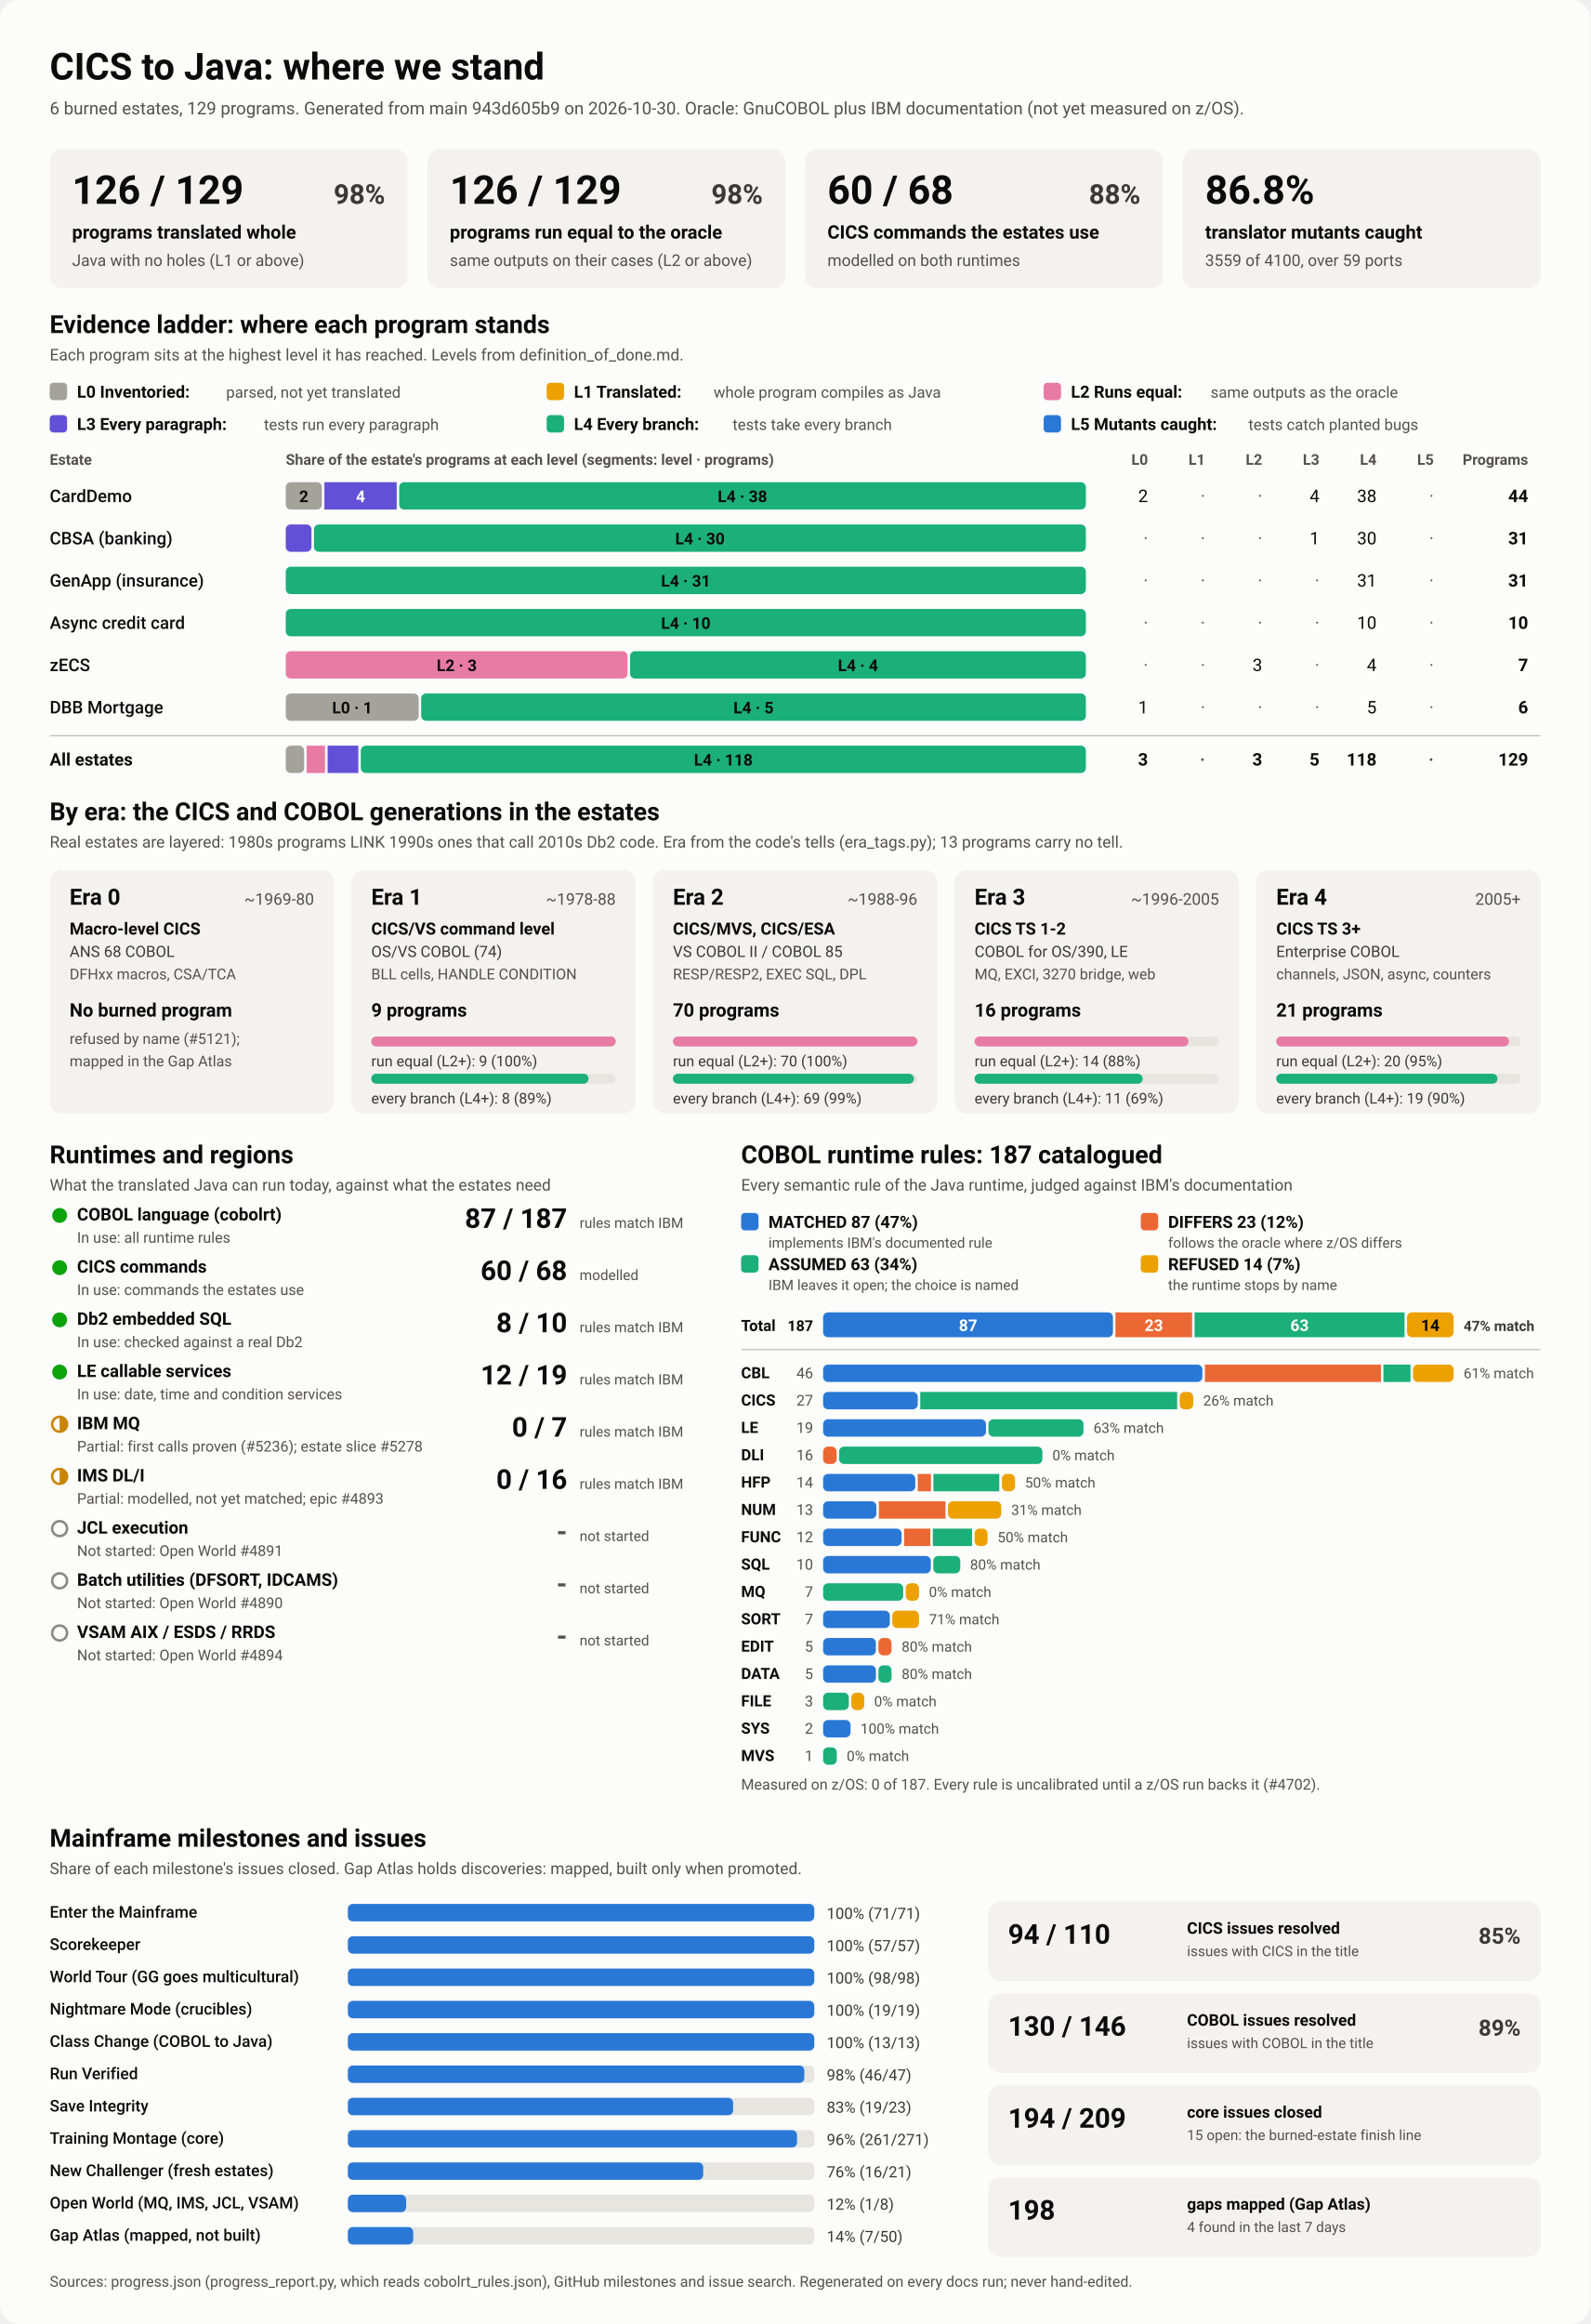
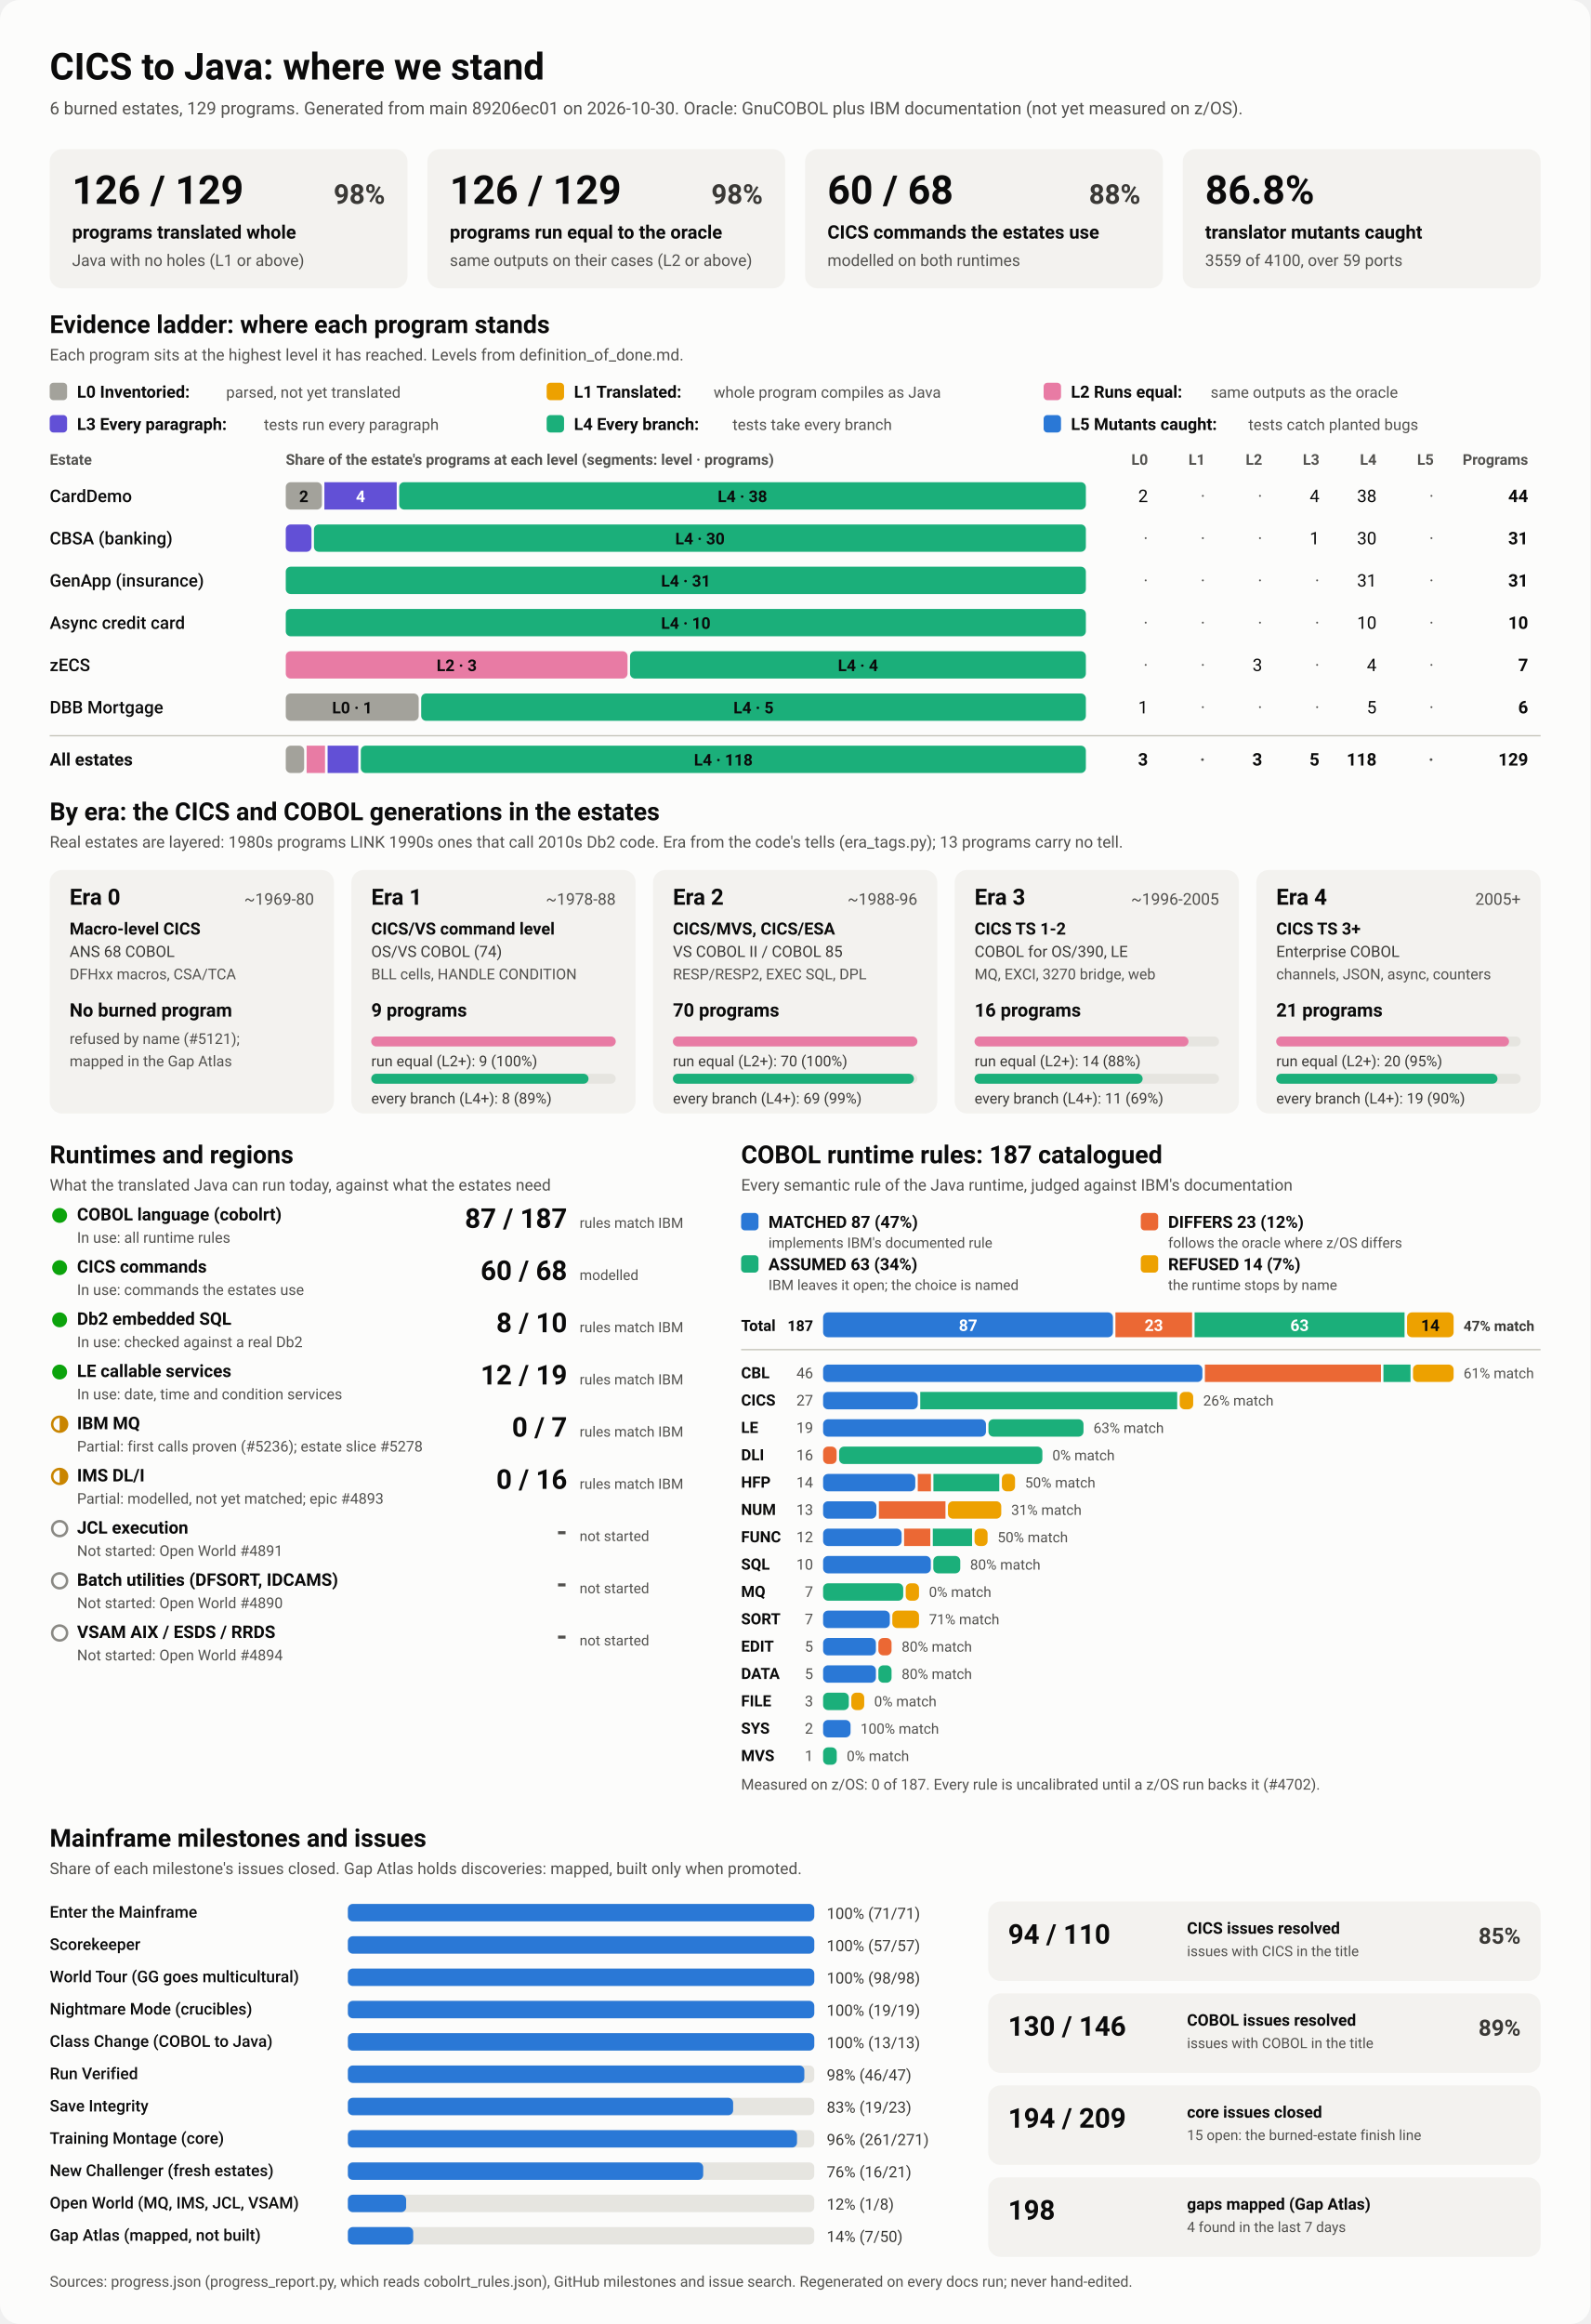
<svg xmlns="http://www.w3.org/2000/svg" viewBox="0 0 1280 1870" width="1280" height="1870" role="img" aria-labelledby="ttl">
  <style>
    svg { font-family: system-ui, -apple-system, 'Segoe UI', Roboto, Helvetica, Arial, sans-serif; }
    .bg { fill: #fcfcfb; }
    .card { fill: #f3f2ef; }
    .track { fill: #e6e5e0; }
    .rule { stroke: #c3c2b7; stroke-width: 1; }
    .t1 { fill: #0b0b0b; } .t2 { fill: #3a3936; } .t3 { fill: #52514e; }
    .on-dark { fill: #ffffff; } .on-light { fill: #0b0b0b; }
    .lv0 { fill: #a3a29b; } .lv1 { fill: #eda100; } .lv2 { fill: #e87ba4; } .lv3 { fill: #6250d6; } .lv4 { fill: #1baf7a; } .lv5 { fill: #2a78d6; } 
    .s0 { fill: #2a78d6; } .s1 { fill: #eb6834; } .s2 { fill: #1baf7a; } .s3 { fill: #eda100; } 
    .prog { fill: #2a78d6; }
    .st-good { fill: #0ca30c; } .st-warn { fill: none; stroke: #c98500; stroke-width: 2; }
    .st-warn-fill { fill: #c98500; } .st-none { fill: none; stroke: #8a8984; stroke-width: 2; }
    @media (prefers-color-scheme: dark) {
      .bg { fill: #1a1a19; } .card { fill: #242422; } .track { fill: #383835; } .rule { stroke: #52514e; }
      .t1 { fill: #f0efec; } .t2 { fill: #dddcd6; } .t3 { fill: #c3c2b7; }
      .on-light { fill: #0b0b0b; } .prog { fill: #3987e5; }
      .lv0 { fill: #6b6a64; } .lv1 { fill: #c98500; } .lv2 { fill: #d55181; } .lv3 { fill: #9085e9; } .lv4 { fill: #199e70; } .lv5 { fill: #3987e5; } 
      .s0 { fill: #3987e5; } .s1 { fill: #d95926; } .s2 { fill: #199e70; } .s3 { fill: #c98500; } 
    }
  </style>
  <rect class="bg" width="1280" height="1870" rx="16" />
  <text x="40.0" y="64.0" class="t1" font-size="30" font-weight="700" text-anchor="start">CICS to Java: where we stand</text>
-   <text x="40.0" y="92.0" class="t3" font-size="14" font-weight="400" text-anchor="start">6 burned estates, 129 programs. Generated from main 943d605b9 on 2026-10-30. Oracle: GnuCOBOL plus IBM documentation (not yet measured on z/OS).</text>
+   <text x="40.0" y="92.0" class="t3" font-size="14" font-weight="400" text-anchor="start">6 burned estates, 129 programs. Generated from main 89206ec01 on 2026-10-30. Oracle: GnuCOBOL plus IBM documentation (not yet measured on z/OS).</text>
  <rect x="40.0" y="120.0" width="288.0" height="112.0" rx="10" class="card" />
  <text x="58.0" y="164.0" class="t1" font-size="32" font-weight="700" text-anchor="start">126 / 129</text>
  <text x="310.0" y="164.0" class="t2" font-size="22" font-weight="600" text-anchor="end">98%</text>
  <text x="58.0" y="192.0" class="t1" font-size="15" font-weight="600" text-anchor="start">programs translated whole</text>
  <text x="58.0" y="214.0" class="t3" font-size="13" font-weight="400" text-anchor="start">Java with no holes (L1 or above)</text>
  <rect x="344.0" y="120.0" width="288.0" height="112.0" rx="10" class="card" />
  <text x="362.0" y="164.0" class="t1" font-size="32" font-weight="700" text-anchor="start">126 / 129</text>
  <text x="614.0" y="164.0" class="t2" font-size="22" font-weight="600" text-anchor="end">98%</text>
  <text x="362.0" y="192.0" class="t1" font-size="15" font-weight="600" text-anchor="start">programs run equal to the oracle</text>
  <text x="362.0" y="214.0" class="t3" font-size="13" font-weight="400" text-anchor="start">same outputs on their cases (L2 or above)</text>
  <rect x="648.0" y="120.0" width="288.0" height="112.0" rx="10" class="card" />
  <text x="666.0" y="164.0" class="t1" font-size="32" font-weight="700" text-anchor="start">60 / 68</text>
  <text x="918.0" y="164.0" class="t2" font-size="22" font-weight="600" text-anchor="end">88%</text>
  <text x="666.0" y="192.0" class="t1" font-size="15" font-weight="600" text-anchor="start">CICS commands the estates use</text>
  <text x="666.0" y="214.0" class="t3" font-size="13" font-weight="400" text-anchor="start">modelled on both runtimes</text>
  <rect x="952.0" y="120.0" width="288.0" height="112.0" rx="10" class="card" />
  <text x="970.0" y="164.0" class="t1" font-size="32" font-weight="700" text-anchor="start">86.8%</text>
  <text x="970.0" y="192.0" class="t1" font-size="15" font-weight="600" text-anchor="start">translator mutants caught</text>
  <text x="970.0" y="214.0" class="t3" font-size="13" font-weight="400" text-anchor="start">3559 of 4100, over 59 ports</text>
  <text x="40.0" y="268.0" class="t1" font-size="20" font-weight="700" text-anchor="start">Evidence ladder: where each program stands</text>
  <text x="40.0" y="290.0" class="t3" font-size="13" font-weight="400" text-anchor="start">Each program sits at the highest level it has reached. Levels from definition_of_done.md.</text>
  <rect x="40.0" y="308.0" width="14.0" height="14.0" rx="3" class="lv0" />
  <text x="62.0" y="320.0" class="t1" font-size="13.5" font-weight="600" text-anchor="start">L0 Inventoried:</text>
  <text x="182.0" y="320.0" class="t3" font-size="12.5" font-weight="400" text-anchor="start">parsed, not yet translated</text>
  <rect x="440.0" y="308.0" width="14.0" height="14.0" rx="3" class="lv1" />
  <text x="462.0" y="320.0" class="t1" font-size="13.5" font-weight="600" text-anchor="start">L1 Translated:</text>
  <text x="574.4" y="320.0" class="t3" font-size="12.5" font-weight="400" text-anchor="start">whole program compiles as Java</text>
  <rect x="840.0" y="308.0" width="14.0" height="14.0" rx="3" class="lv2" />
  <text x="862.0" y="320.0" class="t1" font-size="13.5" font-weight="600" text-anchor="start">L2 Runs equal:</text>
  <text x="974.4" y="320.0" class="t3" font-size="12.5" font-weight="400" text-anchor="start">same outputs as the oracle</text>
  <rect x="40.0" y="334.0" width="14.0" height="14.0" rx="3" class="lv3" />
  <text x="62.0" y="346.0" class="t1" font-size="13.5" font-weight="600" text-anchor="start">L3 Every paragraph:</text>
  <text x="212.4" y="346.0" class="t3" font-size="12.5" font-weight="400" text-anchor="start">tests run every paragraph</text>
  <rect x="440.0" y="334.0" width="14.0" height="14.0" rx="3" class="lv4" />
  <text x="462.0" y="346.0" class="t1" font-size="13.5" font-weight="600" text-anchor="start">L4 Every branch:</text>
  <text x="589.6" y="346.0" class="t3" font-size="12.5" font-weight="400" text-anchor="start">tests take every branch</text>
  <rect x="840.0" y="334.0" width="14.0" height="14.0" rx="3" class="lv5" />
  <text x="862.0" y="346.0" class="t1" font-size="13.5" font-weight="600" text-anchor="start">L5 Mutants caught:</text>
  <text x="1004.8" y="346.0" class="t3" font-size="12.5" font-weight="400" text-anchor="start">tests catch planted bugs</text>
  <text x="40.0" y="374.0" class="t3" font-size="12" font-weight="600" text-anchor="start">Estate</text>
  <text x="230.0" y="374.0" class="t3" font-size="12" font-weight="600" text-anchor="start">Share of the estate's programs at each level (segments: level · programs)</text>
  <text x="924.0" y="374.0" class="t3" font-size="12" font-weight="600" text-anchor="end">L0</text>
  <text x="970.0" y="374.0" class="t3" font-size="12" font-weight="600" text-anchor="end">L1</text>
  <text x="1016.0" y="374.0" class="t3" font-size="12" font-weight="600" text-anchor="end">L2</text>
  <text x="1062.0" y="374.0" class="t3" font-size="12" font-weight="600" text-anchor="end">L3</text>
  <text x="1108.0" y="374.0" class="t3" font-size="12" font-weight="600" text-anchor="end">L4</text>
  <text x="1154.0" y="374.0" class="t3" font-size="12" font-weight="600" text-anchor="end">L5</text>
  <text x="1230.0" y="374.0" class="t3" font-size="12" font-weight="600" text-anchor="end">Programs</text>
  <text x="40.0" y="404.0" class="t1" font-size="14" font-weight="500" text-anchor="start">CardDemo</text>
  <rect x="230.0" y="388.0" width="29.1" height="22.0" rx="4" class="lv0" />
  <text x="244.5" y="404.0" class="on-light" font-size="13" font-weight="600" text-anchor="middle">2</text>
  <rect x="261.1" y="388.0" width="58.2" height="22.0" rx="0" class="lv3" />
  <text x="290.2" y="404.0" class="on-dark" font-size="13" font-weight="600" text-anchor="middle">4</text>
  <rect x="321.3" y="388.0" width="552.7" height="22.0" rx="4" class="lv4" />
  <text x="597.6" y="404.0" class="on-light" font-size="13" font-weight="600" text-anchor="middle">L4 · 38</text>
  <text x="924.0" y="404.0" class="t1" font-size="14" font-weight="400" text-anchor="end">2</text>
  <text x="970.0" y="404.0" class="t3" font-size="14" font-weight="400" text-anchor="end">·</text>
  <text x="1016.0" y="404.0" class="t3" font-size="14" font-weight="400" text-anchor="end">·</text>
  <text x="1062.0" y="404.0" class="t1" font-size="14" font-weight="400" text-anchor="end">4</text>
  <text x="1108.0" y="404.0" class="t1" font-size="14" font-weight="400" text-anchor="end">38</text>
  <text x="1154.0" y="404.0" class="t3" font-size="14" font-weight="400" text-anchor="end">·</text>
  <text x="1230.0" y="404.0" class="t1" font-size="14" font-weight="700" text-anchor="end">44</text>
  <text x="40.0" y="438.0" class="t1" font-size="14" font-weight="500" text-anchor="start">CBSA (banking)</text>
  <rect x="230.0" y="422.0" width="20.7" height="22.0" rx="4" class="lv3" />
  <rect x="252.7" y="422.0" width="621.3" height="22.0" rx="4" class="lv4" />
  <text x="563.4" y="438.0" class="on-light" font-size="13" font-weight="600" text-anchor="middle">L4 · 30</text>
  <text x="924.0" y="438.0" class="t3" font-size="14" font-weight="400" text-anchor="end">·</text>
  <text x="970.0" y="438.0" class="t3" font-size="14" font-weight="400" text-anchor="end">·</text>
  <text x="1016.0" y="438.0" class="t3" font-size="14" font-weight="400" text-anchor="end">·</text>
  <text x="1062.0" y="438.0" class="t1" font-size="14" font-weight="400" text-anchor="end">1</text>
  <text x="1108.0" y="438.0" class="t1" font-size="14" font-weight="400" text-anchor="end">30</text>
  <text x="1154.0" y="438.0" class="t3" font-size="14" font-weight="400" text-anchor="end">·</text>
  <text x="1230.0" y="438.0" class="t1" font-size="14" font-weight="700" text-anchor="end">31</text>
  <text x="40.0" y="472.0" class="t1" font-size="14" font-weight="500" text-anchor="start">GenApp (insurance)</text>
  <rect x="230.0" y="456.0" width="644.0" height="22.0" rx="4" class="lv4" />
  <text x="552.0" y="472.0" class="on-light" font-size="13" font-weight="600" text-anchor="middle">L4 · 31</text>
  <text x="924.0" y="472.0" class="t3" font-size="14" font-weight="400" text-anchor="end">·</text>
  <text x="970.0" y="472.0" class="t3" font-size="14" font-weight="400" text-anchor="end">·</text>
  <text x="1016.0" y="472.0" class="t3" font-size="14" font-weight="400" text-anchor="end">·</text>
  <text x="1062.0" y="472.0" class="t3" font-size="14" font-weight="400" text-anchor="end">·</text>
  <text x="1108.0" y="472.0" class="t1" font-size="14" font-weight="400" text-anchor="end">31</text>
  <text x="1154.0" y="472.0" class="t3" font-size="14" font-weight="400" text-anchor="end">·</text>
  <text x="1230.0" y="472.0" class="t1" font-size="14" font-weight="700" text-anchor="end">31</text>
  <text x="40.0" y="506.0" class="t1" font-size="14" font-weight="500" text-anchor="start">Async credit card</text>
  <rect x="230.0" y="490.0" width="644.0" height="22.0" rx="4" class="lv4" />
  <text x="552.0" y="506.0" class="on-light" font-size="13" font-weight="600" text-anchor="middle">L4 · 10</text>
  <text x="924.0" y="506.0" class="t3" font-size="14" font-weight="400" text-anchor="end">·</text>
  <text x="970.0" y="506.0" class="t3" font-size="14" font-weight="400" text-anchor="end">·</text>
  <text x="1016.0" y="506.0" class="t3" font-size="14" font-weight="400" text-anchor="end">·</text>
  <text x="1062.0" y="506.0" class="t3" font-size="14" font-weight="400" text-anchor="end">·</text>
  <text x="1108.0" y="506.0" class="t1" font-size="14" font-weight="400" text-anchor="end">10</text>
  <text x="1154.0" y="506.0" class="t3" font-size="14" font-weight="400" text-anchor="end">·</text>
  <text x="1230.0" y="506.0" class="t1" font-size="14" font-weight="700" text-anchor="end">10</text>
  <text x="40.0" y="540.0" class="t1" font-size="14" font-weight="500" text-anchor="start">zECS</text>
  <rect x="230.0" y="524.0" width="275.1" height="22.0" rx="4" class="lv2" />
  <text x="367.6" y="540.0" class="on-light" font-size="13" font-weight="600" text-anchor="middle">L2 · 3</text>
  <rect x="507.1" y="524.0" width="366.9" height="22.0" rx="4" class="lv4" />
  <text x="690.6" y="540.0" class="on-light" font-size="13" font-weight="600" text-anchor="middle">L4 · 4</text>
  <text x="924.0" y="540.0" class="t3" font-size="14" font-weight="400" text-anchor="end">·</text>
  <text x="970.0" y="540.0" class="t3" font-size="14" font-weight="400" text-anchor="end">·</text>
  <text x="1016.0" y="540.0" class="t1" font-size="14" font-weight="400" text-anchor="end">3</text>
  <text x="1062.0" y="540.0" class="t3" font-size="14" font-weight="400" text-anchor="end">·</text>
  <text x="1108.0" y="540.0" class="t1" font-size="14" font-weight="400" text-anchor="end">4</text>
  <text x="1154.0" y="540.0" class="t3" font-size="14" font-weight="400" text-anchor="end">·</text>
  <text x="1230.0" y="540.0" class="t1" font-size="14" font-weight="700" text-anchor="end">7</text>
  <text x="40.0" y="574.0" class="t1" font-size="14" font-weight="500" text-anchor="start">DBB Mortgage</text>
  <rect x="230.0" y="558.0" width="107.0" height="22.0" rx="4" class="lv0" />
  <text x="283.5" y="574.0" class="on-light" font-size="13" font-weight="600" text-anchor="middle">L0 · 1</text>
  <rect x="339.0" y="558.0" width="535.0" height="22.0" rx="4" class="lv4" />
  <text x="606.5" y="574.0" class="on-light" font-size="13" font-weight="600" text-anchor="middle">L4 · 5</text>
  <text x="924.0" y="574.0" class="t1" font-size="14" font-weight="400" text-anchor="end">1</text>
  <text x="970.0" y="574.0" class="t3" font-size="14" font-weight="400" text-anchor="end">·</text>
  <text x="1016.0" y="574.0" class="t3" font-size="14" font-weight="400" text-anchor="end">·</text>
  <text x="1062.0" y="574.0" class="t3" font-size="14" font-weight="400" text-anchor="end">·</text>
  <text x="1108.0" y="574.0" class="t1" font-size="14" font-weight="400" text-anchor="end">5</text>
  <text x="1154.0" y="574.0" class="t3" font-size="14" font-weight="400" text-anchor="end">·</text>
  <text x="1230.0" y="574.0" class="t1" font-size="14" font-weight="700" text-anchor="end">6</text>
  <line x1="40" x2="1240" y1="592" y2="592" class="rule" />
  <text x="40.0" y="616.0" class="t1" font-size="14" font-weight="700" text-anchor="start">All estates</text>
  <rect x="230.0" y="600.0" width="14.8" height="22.0" rx="4" class="lv0" />
  <rect x="246.8" y="600.0" width="14.8" height="22.0" rx="0" class="lv2" />
  <rect x="263.7" y="600.0" width="24.7" height="22.0" rx="0" class="lv3" />
  <rect x="290.4" y="600.0" width="583.6" height="22.0" rx="4" class="lv4" />
  <text x="582.2" y="616.0" class="on-light" font-size="13" font-weight="600" text-anchor="middle">L4 · 118</text>
  <text x="924.0" y="616.0" class="t1" font-size="14" font-weight="700" text-anchor="end">3</text>
  <text x="970.0" y="616.0" class="t3" font-size="14" font-weight="700" text-anchor="end">·</text>
  <text x="1016.0" y="616.0" class="t1" font-size="14" font-weight="700" text-anchor="end">3</text>
  <text x="1062.0" y="616.0" class="t1" font-size="14" font-weight="700" text-anchor="end">5</text>
  <text x="1108.0" y="616.0" class="t1" font-size="14" font-weight="700" text-anchor="end">118</text>
  <text x="1154.0" y="616.0" class="t3" font-size="14" font-weight="700" text-anchor="end">·</text>
  <text x="1230.0" y="616.0" class="t1" font-size="14" font-weight="700" text-anchor="end">129</text>
  <text x="40.0" y="660.0" class="t1" font-size="20" font-weight="700" text-anchor="start">By era: the CICS and COBOL generations in the estates</text>
  <text x="40.0" y="682.0" class="t3" font-size="13" font-weight="400" text-anchor="start">Real estates are layered: 1980s programs LINK 1990s ones that call 2010s Db2 code. Era from the code's tells (era_tags.py); 13 programs carry no tell.</text>
  <rect x="40.0" y="700.0" width="228.8" height="196.0" rx="10" class="card" />
  <text x="56.0" y="728.0" class="t1" font-size="18" font-weight="700" text-anchor="start">Era 0</text>
  <text x="252.8" y="728.0" class="t3" font-size="13" font-weight="400" text-anchor="end">~1969-80</text>
  <text x="56.0" y="752.0" class="t1" font-size="13.5" font-weight="600" text-anchor="start">Macro-level CICS</text>
  <text x="56.0" y="770.0" class="t2" font-size="12.5" font-weight="400" text-anchor="start">ANS 68 COBOL</text>
  <text x="56.0" y="788.0" class="t3" font-size="12" font-weight="400" text-anchor="start">DFHxx macros, CSA/TCA</text>
  <text x="56.0" y="818.0" class="t1" font-size="15" font-weight="700" text-anchor="start">No burned program</text>
  <text x="56.0" y="840.0" class="t3" font-size="12" font-weight="400" text-anchor="start">refused by name (#5121);</text>
  <text x="56.0" y="858.0" class="t3" font-size="12" font-weight="400" text-anchor="start">mapped in the Gap Atlas</text>
  <rect x="282.8" y="700.0" width="228.8" height="196.0" rx="10" class="card" />
  <text x="298.8" y="728.0" class="t1" font-size="18" font-weight="700" text-anchor="start">Era 1</text>
  <text x="495.6" y="728.0" class="t3" font-size="13" font-weight="400" text-anchor="end">~1978-88</text>
  <text x="298.8" y="752.0" class="t1" font-size="13.5" font-weight="600" text-anchor="start">CICS/VS command level</text>
  <text x="298.8" y="770.0" class="t2" font-size="12.5" font-weight="400" text-anchor="start">OS/VS COBOL (74)</text>
  <text x="298.8" y="788.0" class="t3" font-size="12" font-weight="400" text-anchor="start">BLL cells, HANDLE CONDITION</text>
  <text x="298.8" y="818.0" class="t1" font-size="15" font-weight="700" text-anchor="start">9 programs</text>
  <rect x="298.8" y="834.0" width="196.8" height="8.0" rx="4" class="track" />
  <rect x="298.8" y="834.0" width="196.8" height="8.0" rx="4" class="lv2" />
  <text x="298.8" y="858.0" class="t2" font-size="12" font-weight="400" text-anchor="start">run equal (L2+): 9 (100%)</text>
  <rect x="298.8" y="864.0" width="196.8" height="8.0" rx="4" class="track" />
  <rect x="298.8" y="864.0" width="174.9" height="8.0" rx="4" class="lv4" />
  <text x="298.8" y="888.0" class="t2" font-size="12" font-weight="400" text-anchor="start">every branch (L4+): 8 (89%)</text>
  <rect x="525.6" y="700.0" width="228.8" height="196.0" rx="10" class="card" />
  <text x="541.6" y="728.0" class="t1" font-size="18" font-weight="700" text-anchor="start">Era 2</text>
  <text x="738.4" y="728.0" class="t3" font-size="13" font-weight="400" text-anchor="end">~1988-96</text>
  <text x="541.6" y="752.0" class="t1" font-size="13.5" font-weight="600" text-anchor="start">CICS/MVS, CICS/ESA</text>
  <text x="541.6" y="770.0" class="t2" font-size="12.5" font-weight="400" text-anchor="start">VS COBOL II / COBOL 85</text>
  <text x="541.6" y="788.0" class="t3" font-size="12" font-weight="400" text-anchor="start">RESP/RESP2, EXEC SQL, DPL</text>
  <text x="541.6" y="818.0" class="t1" font-size="15" font-weight="700" text-anchor="start">70 programs</text>
  <rect x="541.6" y="834.0" width="196.8" height="8.0" rx="4" class="track" />
  <rect x="541.6" y="834.0" width="196.8" height="8.0" rx="4" class="lv2" />
  <text x="541.6" y="858.0" class="t2" font-size="12" font-weight="400" text-anchor="start">run equal (L2+): 70 (100%)</text>
  <rect x="541.6" y="864.0" width="196.8" height="8.0" rx="4" class="track" />
  <rect x="541.6" y="864.0" width="194.0" height="8.0" rx="4" class="lv4" />
  <text x="541.6" y="888.0" class="t2" font-size="12" font-weight="400" text-anchor="start">every branch (L4+): 69 (99%)</text>
  <rect x="768.4" y="700.0" width="228.8" height="196.0" rx="10" class="card" />
  <text x="784.4" y="728.0" class="t1" font-size="18" font-weight="700" text-anchor="start">Era 3</text>
  <text x="981.2" y="728.0" class="t3" font-size="13" font-weight="400" text-anchor="end">~1996-2005</text>
  <text x="784.4" y="752.0" class="t1" font-size="13.5" font-weight="600" text-anchor="start">CICS TS 1-2</text>
  <text x="784.4" y="770.0" class="t2" font-size="12.5" font-weight="400" text-anchor="start">COBOL for OS/390, LE</text>
  <text x="784.4" y="788.0" class="t3" font-size="12" font-weight="400" text-anchor="start">MQ, EXCI, 3270 bridge, web</text>
  <text x="784.4" y="818.0" class="t1" font-size="15" font-weight="700" text-anchor="start">16 programs</text>
  <rect x="784.4" y="834.0" width="196.8" height="8.0" rx="4" class="track" />
  <rect x="784.4" y="834.0" width="172.2" height="8.0" rx="4" class="lv2" />
  <text x="784.4" y="858.0" class="t2" font-size="12" font-weight="400" text-anchor="start">run equal (L2+): 14 (88%)</text>
  <rect x="784.4" y="864.0" width="196.8" height="8.0" rx="4" class="track" />
  <rect x="784.4" y="864.0" width="135.3" height="8.0" rx="4" class="lv4" />
  <text x="784.4" y="888.0" class="t2" font-size="12" font-weight="400" text-anchor="start">every branch (L4+): 11 (69%)</text>
  <rect x="1011.2" y="700.0" width="228.8" height="196.0" rx="10" class="card" />
  <text x="1027.2" y="728.0" class="t1" font-size="18" font-weight="700" text-anchor="start">Era 4</text>
  <text x="1224.0" y="728.0" class="t3" font-size="13" font-weight="400" text-anchor="end">2005+</text>
  <text x="1027.2" y="752.0" class="t1" font-size="13.5" font-weight="600" text-anchor="start">CICS TS 3+</text>
  <text x="1027.2" y="770.0" class="t2" font-size="12.5" font-weight="400" text-anchor="start">Enterprise COBOL</text>
  <text x="1027.2" y="788.0" class="t3" font-size="12" font-weight="400" text-anchor="start">channels, JSON, async, counters</text>
  <text x="1027.2" y="818.0" class="t1" font-size="15" font-weight="700" text-anchor="start">21 programs</text>
  <rect x="1027.2" y="834.0" width="196.8" height="8.0" rx="4" class="track" />
  <rect x="1027.2" y="834.0" width="187.4" height="8.0" rx="4" class="lv2" />
  <text x="1027.2" y="858.0" class="t2" font-size="12" font-weight="400" text-anchor="start">run equal (L2+): 20 (95%)</text>
  <rect x="1027.2" y="864.0" width="196.8" height="8.0" rx="4" class="track" />
  <rect x="1027.2" y="864.0" width="178.1" height="8.0" rx="4" class="lv4" />
  <text x="1027.2" y="888.0" class="t2" font-size="12" font-weight="400" text-anchor="start">every branch (L4+): 19 (90%)</text>
  <text x="40.0" y="936.0" class="t1" font-size="20" font-weight="700" text-anchor="start">Runtimes and regions</text>
  <text x="40.0" y="958.0" class="t3" font-size="13" font-weight="400" text-anchor="start">What the translated Java can run today, against what the estates need</text>
  <circle cx="48" cy="978" r="6" class="st-good" />
  <text x="62.0" y="982.0" class="t1" font-size="14" font-weight="600" text-anchor="start">COBOL language (cobolrt)</text>
  <text x="62.0" y="1000.0" class="t3" font-size="12" font-weight="400" text-anchor="start">In use: all runtime rules</text>
  <text x="456.5" y="988.0" class="t1" font-size="22" font-weight="700" text-anchor="end">87 / 187</text>
  <text x="466.5" y="988.0" class="t3" font-size="11.5" font-weight="400" text-anchor="start">rules match IBM</text>
  <circle cx="48" cy="1020" r="6" class="st-good" />
  <text x="62.0" y="1024.0" class="t1" font-size="14" font-weight="600" text-anchor="start">CICS commands</text>
  <text x="62.0" y="1042.0" class="t3" font-size="12" font-weight="400" text-anchor="start">In use: commands the estates use</text>
  <text x="456.5" y="1030.0" class="t1" font-size="22" font-weight="700" text-anchor="end">60 / 68</text>
  <text x="466.5" y="1030.0" class="t3" font-size="11.5" font-weight="400" text-anchor="start">modelled</text>
  <circle cx="48" cy="1062" r="6" class="st-good" />
  <text x="62.0" y="1066.0" class="t1" font-size="14" font-weight="600" text-anchor="start">Db2 embedded SQL</text>
  <text x="62.0" y="1084.0" class="t3" font-size="12" font-weight="400" text-anchor="start">In use: checked against a real Db2</text>
  <text x="456.5" y="1072.0" class="t1" font-size="22" font-weight="700" text-anchor="end">8 / 10</text>
  <text x="466.5" y="1072.0" class="t3" font-size="11.5" font-weight="400" text-anchor="start">rules match IBM</text>
  <circle cx="48" cy="1104" r="6" class="st-good" />
  <text x="62.0" y="1108.0" class="t1" font-size="14" font-weight="600" text-anchor="start">LE callable services</text>
  <text x="62.0" y="1126.0" class="t3" font-size="12" font-weight="400" text-anchor="start">In use: date, time and condition services</text>
  <text x="456.5" y="1114.0" class="t1" font-size="22" font-weight="700" text-anchor="end">12 / 19</text>
  <text x="466.5" y="1114.0" class="t3" font-size="11.5" font-weight="400" text-anchor="start">rules match IBM</text>
  <circle cx="48" cy="1146" r="6" class="st-warn" />
  <path d="M 48 1140 A 6 6 0 0 1 48 1152 Z" class="st-warn-fill" />
  <text x="62.0" y="1150.0" class="t1" font-size="14" font-weight="600" text-anchor="start">IBM MQ</text>
  <text x="62.0" y="1168.0" class="t3" font-size="12" font-weight="400" text-anchor="start">Partial: first calls proven (#5236); estate slice #5278</text>
  <text x="456.5" y="1156.0" class="t1" font-size="22" font-weight="700" text-anchor="end">0 / 7</text>
  <text x="466.5" y="1156.0" class="t3" font-size="11.5" font-weight="400" text-anchor="start">rules match IBM</text>
  <circle cx="48" cy="1188" r="6" class="st-warn" />
  <path d="M 48 1182 A 6 6 0 0 1 48 1194 Z" class="st-warn-fill" />
  <text x="62.0" y="1192.0" class="t1" font-size="14" font-weight="600" text-anchor="start">IMS DL/I</text>
  <text x="62.0" y="1210.0" class="t3" font-size="12" font-weight="400" text-anchor="start">Partial: modelled, not yet matched; epic #4893</text>
  <text x="456.5" y="1198.0" class="t1" font-size="22" font-weight="700" text-anchor="end">0 / 16</text>
  <text x="466.5" y="1198.0" class="t3" font-size="11.5" font-weight="400" text-anchor="start">rules match IBM</text>
  <circle cx="48" cy="1230" r="6" class="st-none" />
  <text x="62.0" y="1234.0" class="t1" font-size="14" font-weight="600" text-anchor="start">JCL execution</text>
  <text x="62.0" y="1252.0" class="t3" font-size="12" font-weight="400" text-anchor="start">Not started: Open World #4891</text>
  <text x="456.5" y="1240.0" class="t3" font-size="22" font-weight="700" text-anchor="end">-</text>
  <text x="466.5" y="1240.0" class="t3" font-size="11.5" font-weight="400" text-anchor="start">not started</text>
  <circle cx="48" cy="1272" r="6" class="st-none" />
  <text x="62.0" y="1276.0" class="t1" font-size="14" font-weight="600" text-anchor="start">Batch utilities (DFSORT, IDCAMS)</text>
  <text x="62.0" y="1294.0" class="t3" font-size="12" font-weight="400" text-anchor="start">Not started: Open World #4890</text>
  <text x="456.5" y="1282.0" class="t3" font-size="22" font-weight="700" text-anchor="end">-</text>
  <text x="466.5" y="1282.0" class="t3" font-size="11.5" font-weight="400" text-anchor="start">not started</text>
  <circle cx="48" cy="1314" r="6" class="st-none" />
  <text x="62.0" y="1318.0" class="t1" font-size="14" font-weight="600" text-anchor="start">VSAM AIX / ESDS / RRDS</text>
  <text x="62.0" y="1336.0" class="t3" font-size="12" font-weight="400" text-anchor="start">Not started: Open World #4894</text>
  <text x="456.5" y="1324.0" class="t3" font-size="22" font-weight="700" text-anchor="end">-</text>
  <text x="466.5" y="1324.0" class="t3" font-size="11.5" font-weight="400" text-anchor="start">not started</text>
  <text x="596.5" y="936.0" class="t1" font-size="20" font-weight="700" text-anchor="start">COBOL runtime rules: 187 catalogued</text>
  <text x="596.5" y="958.0" class="t3" font-size="13" font-weight="400" text-anchor="start">Every semantic rule of the Java runtime, judged against IBM's documentation</text>
  <rect x="596.5" y="976.0" width="14.0" height="14.0" rx="3" class="s0" />
  <text x="618.5" y="988.0" class="t1" font-size="13.5" font-weight="600" text-anchor="start">MATCHED  87 (47%)</text>
  <text x="618.5" y="1004.0" class="t3" font-size="11.5" font-weight="400" text-anchor="start">implements IBM's documented rule</text>
  <rect x="918.2" y="976.0" width="14.0" height="14.0" rx="3" class="s1" />
  <text x="940.2" y="988.0" class="t1" font-size="13.5" font-weight="600" text-anchor="start">DIFFERS  23 (12%)</text>
  <text x="940.2" y="1004.0" class="t3" font-size="11.5" font-weight="400" text-anchor="start">follows the oracle where z/OS differs</text>
  <rect x="596.5" y="1010.0" width="14.0" height="14.0" rx="3" class="s2" />
  <text x="618.5" y="1022.0" class="t1" font-size="13.5" font-weight="600" text-anchor="start">ASSUMED  63 (34%)</text>
  <text x="618.5" y="1038.0" class="t3" font-size="11.5" font-weight="400" text-anchor="start">IBM leaves it open; the choice is named</text>
  <rect x="918.2" y="1010.0" width="14.0" height="14.0" rx="3" class="s3" />
  <text x="940.2" y="1022.0" class="t1" font-size="13.5" font-weight="600" text-anchor="start">REFUSED  14 (7%)</text>
  <text x="940.2" y="1038.0" class="t3" font-size="11.5" font-weight="400" text-anchor="start">the runtime stops by name</text>
  <text x="596.5" y="1071.0" class="t1" font-size="12.5" font-weight="700" text-anchor="start">Total</text>
  <text x="654.5" y="1071.0" class="t1" font-size="12" font-weight="700" text-anchor="end">187</text>
  <rect x="662.5" y="1056.0" width="233.3" height="20.0" rx="4" class="s0" />
  <text x="779.2" y="1071.0" class="on-dark" font-size="13" font-weight="600" text-anchor="middle">87</text>
  <rect x="897.8" y="1056.0" width="61.7" height="20.0" rx="0" class="s1" />
  <text x="928.7" y="1071.0" class="on-dark" font-size="13" font-weight="600" text-anchor="middle">23</text>
  <rect x="961.5" y="1056.0" width="169.0" height="20.0" rx="0" class="s2" />
  <text x="1046.0" y="1071.0" class="on-dark" font-size="13" font-weight="600" text-anchor="middle">63</text>
  <rect x="1132.5" y="1056.0" width="37.5" height="20.0" rx="4" class="s3" />
  <text x="1151.2" y="1071.0" class="on-light" font-size="13" font-weight="600" text-anchor="middle">14</text>
  <text x="1178.0" y="1071.0" class="t2" font-size="11.5" font-weight="600" text-anchor="start">47% match</text>
  <line x1="596.5" x2="1240.0" y1="1086" y2="1086" class="rule" />
  <text x="596.5" y="1109.0" class="t1" font-size="12.5" font-weight="600" text-anchor="start">CBL</text>
  <text x="654.5" y="1109.0" class="t3" font-size="12" font-weight="400" text-anchor="end">46</text>
  <rect x="662.5" y="1098.0" width="305.3" height="14.0" rx="4" class="s0" />
  <rect x="969.8" y="1098.0" width="141.7" height="14.0" rx="0" class="s1" />
  <rect x="1113.5" y="1098.0" width="21.8" height="14.0" rx="0" class="s2" />
  <rect x="1137.3" y="1098.0" width="32.7" height="14.0" rx="4" class="s3" />
  <text x="1178.0" y="1109.0" class="t3" font-size="11.5" font-weight="400" text-anchor="start">61% match</text>
  <text x="596.5" y="1131.0" class="t1" font-size="12.5" font-weight="600" text-anchor="start">CICS</text>
  <text x="654.5" y="1131.0" class="t3" font-size="12" font-weight="400" text-anchor="end">27</text>
  <rect x="662.5" y="1120.0" width="76.2" height="14.0" rx="4" class="s0" />
  <rect x="740.7" y="1120.0" width="206.8" height="14.0" rx="0" class="s2" />
  <rect x="949.5" y="1120.0" width="10.9" height="14.0" rx="4" class="s3" />
  <text x="968.4" y="1131.0" class="t3" font-size="11.5" font-weight="400" text-anchor="start">26% match</text>
  <text x="596.5" y="1153.0" class="t1" font-size="12.5" font-weight="600" text-anchor="start">LE</text>
  <text x="654.5" y="1153.0" class="t3" font-size="12" font-weight="400" text-anchor="end">19</text>
  <rect x="662.5" y="1142.0" width="131.1" height="14.0" rx="4" class="s0" />
  <rect x="795.6" y="1142.0" width="76.5" height="14.0" rx="4" class="s2" />
  <text x="880.1" y="1153.0" class="t3" font-size="11.5" font-weight="400" text-anchor="start">63% match</text>
  <text x="596.5" y="1175.0" class="t1" font-size="12.5" font-weight="600" text-anchor="start">DLI</text>
  <text x="654.5" y="1175.0" class="t3" font-size="12" font-weight="400" text-anchor="end">16</text>
  <rect x="662.5" y="1164.0" width="10.9" height="14.0" rx="4" class="s1" />
  <rect x="675.4" y="1164.0" width="163.6" height="14.0" rx="4" class="s2" />
  <text x="847.0" y="1175.0" class="t3" font-size="11.5" font-weight="400" text-anchor="start">0% match</text>
  <text x="596.5" y="1197.0" class="t1" font-size="12.5" font-weight="600" text-anchor="start">HFP</text>
  <text x="654.5" y="1197.0" class="t3" font-size="12" font-weight="400" text-anchor="end">14</text>
  <rect x="662.5" y="1186.0" width="74.2" height="14.0" rx="4" class="s0" />
  <rect x="738.7" y="1186.0" width="10.6" height="14.0" rx="0" class="s1" />
  <rect x="751.3" y="1186.0" width="53.0" height="14.0" rx="0" class="s2" />
  <rect x="806.4" y="1186.0" width="10.6" height="14.0" rx="4" class="s3" />
  <text x="825.0" y="1197.0" class="t3" font-size="11.5" font-weight="400" text-anchor="start">50% match</text>
  <text x="596.5" y="1219.0" class="t1" font-size="12.5" font-weight="600" text-anchor="start">NUM</text>
  <text x="654.5" y="1219.0" class="t3" font-size="12" font-weight="400" text-anchor="end">13</text>
  <rect x="662.5" y="1208.0" width="42.9" height="14.0" rx="4" class="s0" />
  <rect x="707.4" y="1208.0" width="53.6" height="14.0" rx="0" class="s1" />
  <rect x="763.0" y="1208.0" width="42.9" height="14.0" rx="4" class="s3" />
  <text x="813.9" y="1219.0" class="t3" font-size="11.5" font-weight="400" text-anchor="start">31% match</text>
  <text x="596.5" y="1241.0" class="t1" font-size="12.5" font-weight="600" text-anchor="start">FUNC</text>
  <text x="654.5" y="1241.0" class="t3" font-size="12" font-weight="400" text-anchor="end">12</text>
  <rect x="662.5" y="1230.0" width="63.2" height="14.0" rx="4" class="s0" />
  <rect x="727.7" y="1230.0" width="21.1" height="14.0" rx="0" class="s1" />
  <rect x="750.8" y="1230.0" width="31.6" height="14.0" rx="0" class="s2" />
  <rect x="784.4" y="1230.0" width="10.5" height="14.0" rx="4" class="s3" />
  <text x="802.9" y="1241.0" class="t3" font-size="11.5" font-weight="400" text-anchor="start">50% match</text>
  <text x="596.5" y="1263.0" class="t1" font-size="12.5" font-weight="600" text-anchor="start">SQL</text>
  <text x="654.5" y="1263.0" class="t3" font-size="12" font-weight="400" text-anchor="end">10</text>
  <rect x="662.5" y="1252.0" width="86.7" height="14.0" rx="4" class="s0" />
  <rect x="751.2" y="1252.0" width="21.7" height="14.0" rx="4" class="s2" />
  <text x="780.8" y="1263.0" class="t3" font-size="11.5" font-weight="400" text-anchor="start">80% match</text>
  <text x="596.5" y="1285.0" class="t1" font-size="12.5" font-weight="600" text-anchor="start">MQ</text>
  <text x="654.5" y="1285.0" class="t3" font-size="12" font-weight="400" text-anchor="end">7</text>
  <rect x="662.5" y="1274.0" width="64.5" height="14.0" rx="4" class="s2" />
  <rect x="729.0" y="1274.0" width="10.7" height="14.0" rx="4" class="s3" />
  <text x="747.7" y="1285.0" class="t3" font-size="11.5" font-weight="400" text-anchor="start">0% match</text>
  <text x="596.5" y="1307.0" class="t1" font-size="12.5" font-weight="600" text-anchor="start">SORT</text>
  <text x="654.5" y="1307.0" class="t3" font-size="12" font-weight="400" text-anchor="end">7</text>
  <rect x="662.5" y="1296.0" width="53.7" height="14.0" rx="4" class="s0" />
  <rect x="718.2" y="1296.0" width="21.5" height="14.0" rx="4" class="s3" />
  <text x="747.7" y="1307.0" class="t3" font-size="11.5" font-weight="400" text-anchor="start">71% match</text>
  <text x="596.5" y="1329.0" class="t1" font-size="12.5" font-weight="600" text-anchor="start">EDIT</text>
  <text x="654.5" y="1329.0" class="t3" font-size="12" font-weight="400" text-anchor="end">5</text>
  <rect x="662.5" y="1318.0" width="42.5" height="14.0" rx="4" class="s0" />
  <rect x="707.0" y="1318.0" width="10.6" height="14.0" rx="4" class="s1" />
  <text x="725.7" y="1329.0" class="t3" font-size="11.5" font-weight="400" text-anchor="start">80% match</text>
  <text x="596.5" y="1351.0" class="t1" font-size="12.5" font-weight="600" text-anchor="start">DATA</text>
  <text x="654.5" y="1351.0" class="t3" font-size="12" font-weight="400" text-anchor="end">5</text>
  <rect x="662.5" y="1340.0" width="42.5" height="14.0" rx="4" class="s0" />
  <rect x="707.0" y="1340.0" width="10.6" height="14.0" rx="4" class="s2" />
  <text x="725.7" y="1351.0" class="t3" font-size="11.5" font-weight="400" text-anchor="start">80% match</text>
  <text x="596.5" y="1373.0" class="t1" font-size="12.5" font-weight="600" text-anchor="start">FILE</text>
  <text x="654.5" y="1373.0" class="t3" font-size="12" font-weight="400" text-anchor="end">3</text>
  <rect x="662.5" y="1362.0" width="20.7" height="14.0" rx="4" class="s2" />
  <rect x="685.2" y="1362.0" width="10.4" height="14.0" rx="4" class="s3" />
  <text x="703.6" y="1373.0" class="t3" font-size="11.5" font-weight="400" text-anchor="start">0% match</text>
  <text x="596.5" y="1395.0" class="t1" font-size="12.5" font-weight="600" text-anchor="start">SYS</text>
  <text x="654.5" y="1395.0" class="t3" font-size="12" font-weight="400" text-anchor="end">2</text>
  <rect x="662.5" y="1384.0" width="22.1" height="14.0" rx="4" class="s0" />
  <text x="692.6" y="1395.0" class="t3" font-size="11.5" font-weight="400" text-anchor="start">100% match</text>
  <text x="596.5" y="1417.0" class="t1" font-size="12.5" font-weight="600" text-anchor="start">MVS</text>
  <text x="654.5" y="1417.0" class="t3" font-size="12" font-weight="400" text-anchor="end">1</text>
  <rect x="662.5" y="1406.0" width="11.0" height="14.0" rx="4" class="s2" />
  <text x="681.5" y="1417.0" class="t3" font-size="11.5" font-weight="400" text-anchor="start">0% match</text>
  <text x="596.5" y="1440.0" class="t3" font-size="12" font-weight="400" text-anchor="start">Measured on z/OS: 0 of 187. Every rule is uncalibrated until a z/OS run backs it (#4702).</text>
  <text x="40.0" y="1486.0" class="t1" font-size="20" font-weight="700" text-anchor="start">Mainframe milestones and issues</text>
  <text x="40.0" y="1508.0" class="t3" font-size="13" font-weight="400" text-anchor="start">Share of each milestone's issues closed. Gap Atlas holds discoveries: mapped, built only when promoted.</text>
  <text x="40.0" y="1543.0" class="t1" font-size="13" font-weight="500" text-anchor="start">Enter the Mainframe</text>
  <rect x="280.0" y="1532.0" width="375.4" height="14.0" rx="4" class="track" />
  <rect x="280.0" y="1532.0" width="375.4" height="14.0" rx="4" class="prog" />
  <text x="665.4" y="1544.0" class="t2" font-size="12.5" font-weight="400" text-anchor="start">100%  (71/71)</text>
  <text x="40.0" y="1569.0" class="t1" font-size="13" font-weight="500" text-anchor="start">Scorekeeper</text>
  <rect x="280.0" y="1558.0" width="375.4" height="14.0" rx="4" class="track" />
  <rect x="280.0" y="1558.0" width="375.4" height="14.0" rx="4" class="prog" />
  <text x="665.4" y="1570.0" class="t2" font-size="12.5" font-weight="400" text-anchor="start">100%  (57/57)</text>
  <text x="40.0" y="1595.0" class="t1" font-size="13" font-weight="500" text-anchor="start">World Tour (GG goes multicultural)</text>
  <rect x="280.0" y="1584.0" width="375.4" height="14.0" rx="4" class="track" />
  <rect x="280.0" y="1584.0" width="375.4" height="14.0" rx="4" class="prog" />
  <text x="665.4" y="1596.0" class="t2" font-size="12.5" font-weight="400" text-anchor="start">100%  (98/98)</text>
  <text x="40.0" y="1621.0" class="t1" font-size="13" font-weight="500" text-anchor="start">Nightmare Mode (crucibles)</text>
  <rect x="280.0" y="1610.0" width="375.4" height="14.0" rx="4" class="track" />
  <rect x="280.0" y="1610.0" width="375.4" height="14.0" rx="4" class="prog" />
  <text x="665.4" y="1622.0" class="t2" font-size="12.5" font-weight="400" text-anchor="start">100%  (19/19)</text>
  <text x="40.0" y="1647.0" class="t1" font-size="13" font-weight="500" text-anchor="start">Class Change (COBOL to Java)</text>
  <rect x="280.0" y="1636.0" width="375.4" height="14.0" rx="4" class="track" />
  <rect x="280.0" y="1636.0" width="375.4" height="14.0" rx="4" class="prog" />
  <text x="665.4" y="1648.0" class="t2" font-size="12.5" font-weight="400" text-anchor="start">100%  (13/13)</text>
  <text x="40.0" y="1673.0" class="t1" font-size="13" font-weight="500" text-anchor="start">Run Verified</text>
  <rect x="280.0" y="1662.0" width="375.4" height="14.0" rx="4" class="track" />
  <rect x="280.0" y="1662.0" width="367.4" height="14.0" rx="4" class="prog" />
  <text x="665.4" y="1674.0" class="t2" font-size="12.5" font-weight="400" text-anchor="start">98%  (46/47)</text>
  <text x="40.0" y="1699.0" class="t1" font-size="13" font-weight="500" text-anchor="start">Save Integrity</text>
  <rect x="280.0" y="1688.0" width="375.4" height="14.0" rx="4" class="track" />
  <rect x="280.0" y="1688.0" width="310.1" height="14.0" rx="4" class="prog" />
  <text x="665.4" y="1700.0" class="t2" font-size="12.5" font-weight="400" text-anchor="start">83%  (19/23)</text>
  <text x="40.0" y="1725.0" class="t1" font-size="13" font-weight="500" text-anchor="start">Training Montage (core)</text>
  <rect x="280.0" y="1714.0" width="375.4" height="14.0" rx="4" class="track" />
  <rect x="280.0" y="1714.0" width="361.5" height="14.0" rx="4" class="prog" />
  <text x="665.4" y="1726.0" class="t2" font-size="12.5" font-weight="400" text-anchor="start">96%  (261/271)</text>
  <text x="40.0" y="1751.0" class="t1" font-size="13" font-weight="500" text-anchor="start">New Challenger (fresh estates)</text>
  <rect x="280.0" y="1740.0" width="375.4" height="14.0" rx="4" class="track" />
  <rect x="280.0" y="1740.0" width="286.0" height="14.0" rx="4" class="prog" />
  <text x="665.4" y="1752.0" class="t2" font-size="12.5" font-weight="400" text-anchor="start">76%  (16/21)</text>
  <text x="40.0" y="1777.0" class="t1" font-size="13" font-weight="500" text-anchor="start">Open World (MQ, IMS, JCL, VSAM)</text>
  <rect x="280.0" y="1766.0" width="375.4" height="14.0" rx="4" class="track" />
  <rect x="280.0" y="1766.0" width="46.9" height="14.0" rx="4" class="prog" />
  <text x="665.4" y="1778.0" class="t2" font-size="12.5" font-weight="400" text-anchor="start">12%  (1/8)</text>
  <text x="40.0" y="1803.0" class="t1" font-size="13" font-weight="500" text-anchor="start">Gap Atlas (mapped, not built)</text>
  <rect x="280.0" y="1792.0" width="375.4" height="14.0" rx="4" class="track" />
  <rect x="280.0" y="1792.0" width="52.6" height="14.0" rx="4" class="prog" />
  <text x="665.4" y="1804.0" class="t2" font-size="12.5" font-weight="400" text-anchor="start">14%  (7/50)</text>
  <rect x="795.4" y="1530.0" width="444.6" height="64.0" rx="10" class="card" />
  <text x="811.4" y="1564.0" class="t1" font-size="22" font-weight="700" text-anchor="start">94 / 110</text>
  <text x="1224.0" y="1564.0" class="t2" font-size="18" font-weight="600" text-anchor="end">85%</text>
  <text x="955.4" y="1556.0" class="t1" font-size="13" font-weight="600" text-anchor="start">CICS issues resolved</text>
  <text x="955.4" y="1574.0" class="t3" font-size="11.5" font-weight="400" text-anchor="start">issues with CICS in the title</text>
  <rect x="795.4" y="1604.0" width="444.6" height="64.0" rx="10" class="card" />
  <text x="811.4" y="1638.0" class="t1" font-size="22" font-weight="700" text-anchor="start">130 / 146</text>
  <text x="1224.0" y="1638.0" class="t2" font-size="18" font-weight="600" text-anchor="end">89%</text>
  <text x="955.4" y="1630.0" class="t1" font-size="13" font-weight="600" text-anchor="start">COBOL issues resolved</text>
  <text x="955.4" y="1648.0" class="t3" font-size="11.5" font-weight="400" text-anchor="start">issues with COBOL in the title</text>
  <rect x="795.4" y="1678.0" width="444.6" height="64.0" rx="10" class="card" />
  <text x="811.4" y="1712.0" class="t1" font-size="22" font-weight="700" text-anchor="start">194 / 209</text>
  <text x="955.4" y="1704.0" class="t1" font-size="13" font-weight="600" text-anchor="start">core issues closed</text>
  <text x="955.4" y="1722.0" class="t3" font-size="11.5" font-weight="400" text-anchor="start">15 open: the burned-estate finish line</text>
  <rect x="795.4" y="1752.0" width="444.6" height="64.0" rx="10" class="card" />
  <text x="811.4" y="1786.0" class="t1" font-size="22" font-weight="700" text-anchor="start">198</text>
  <text x="955.4" y="1778.0" class="t1" font-size="13" font-weight="600" text-anchor="start">gaps mapped (Gap Atlas)</text>
  <text x="955.4" y="1796.0" class="t3" font-size="11.5" font-weight="400" text-anchor="start">4 found in the last 7 days</text>
  <text x="40.0" y="1840.0" class="t3" font-size="12" font-weight="400" text-anchor="start">Sources: progress.json (progress_report.py, which reads cobolrt_rules.json), GitHub milestones and issue search. Regenerated on every docs run; never hand-edited.</text>
</svg>
